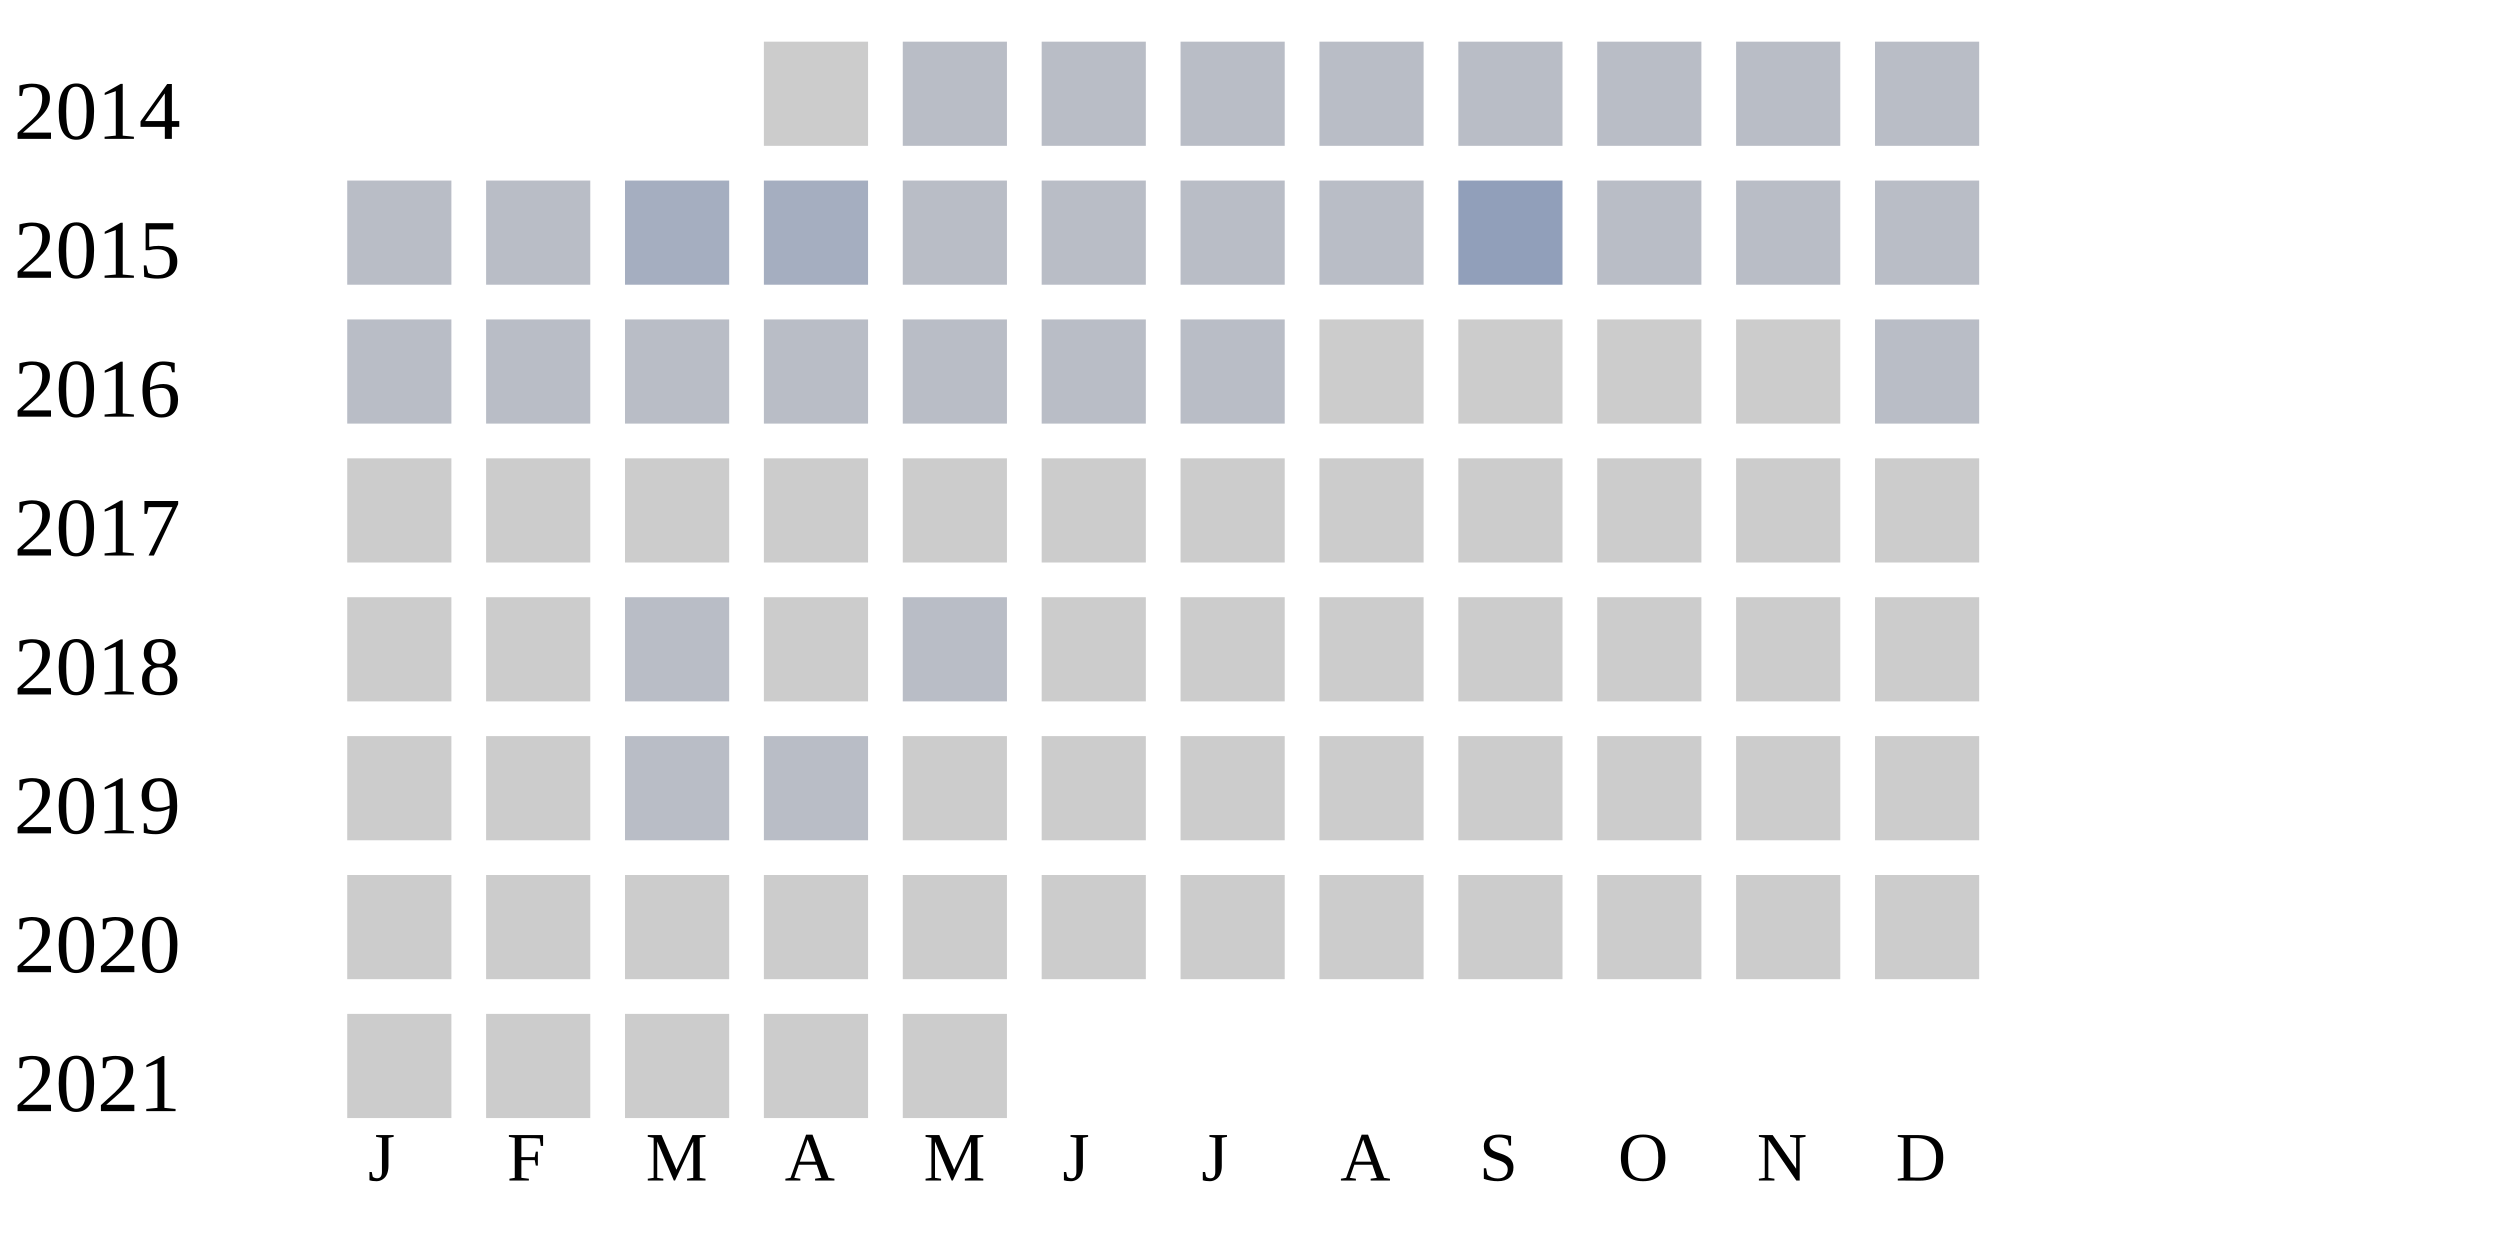
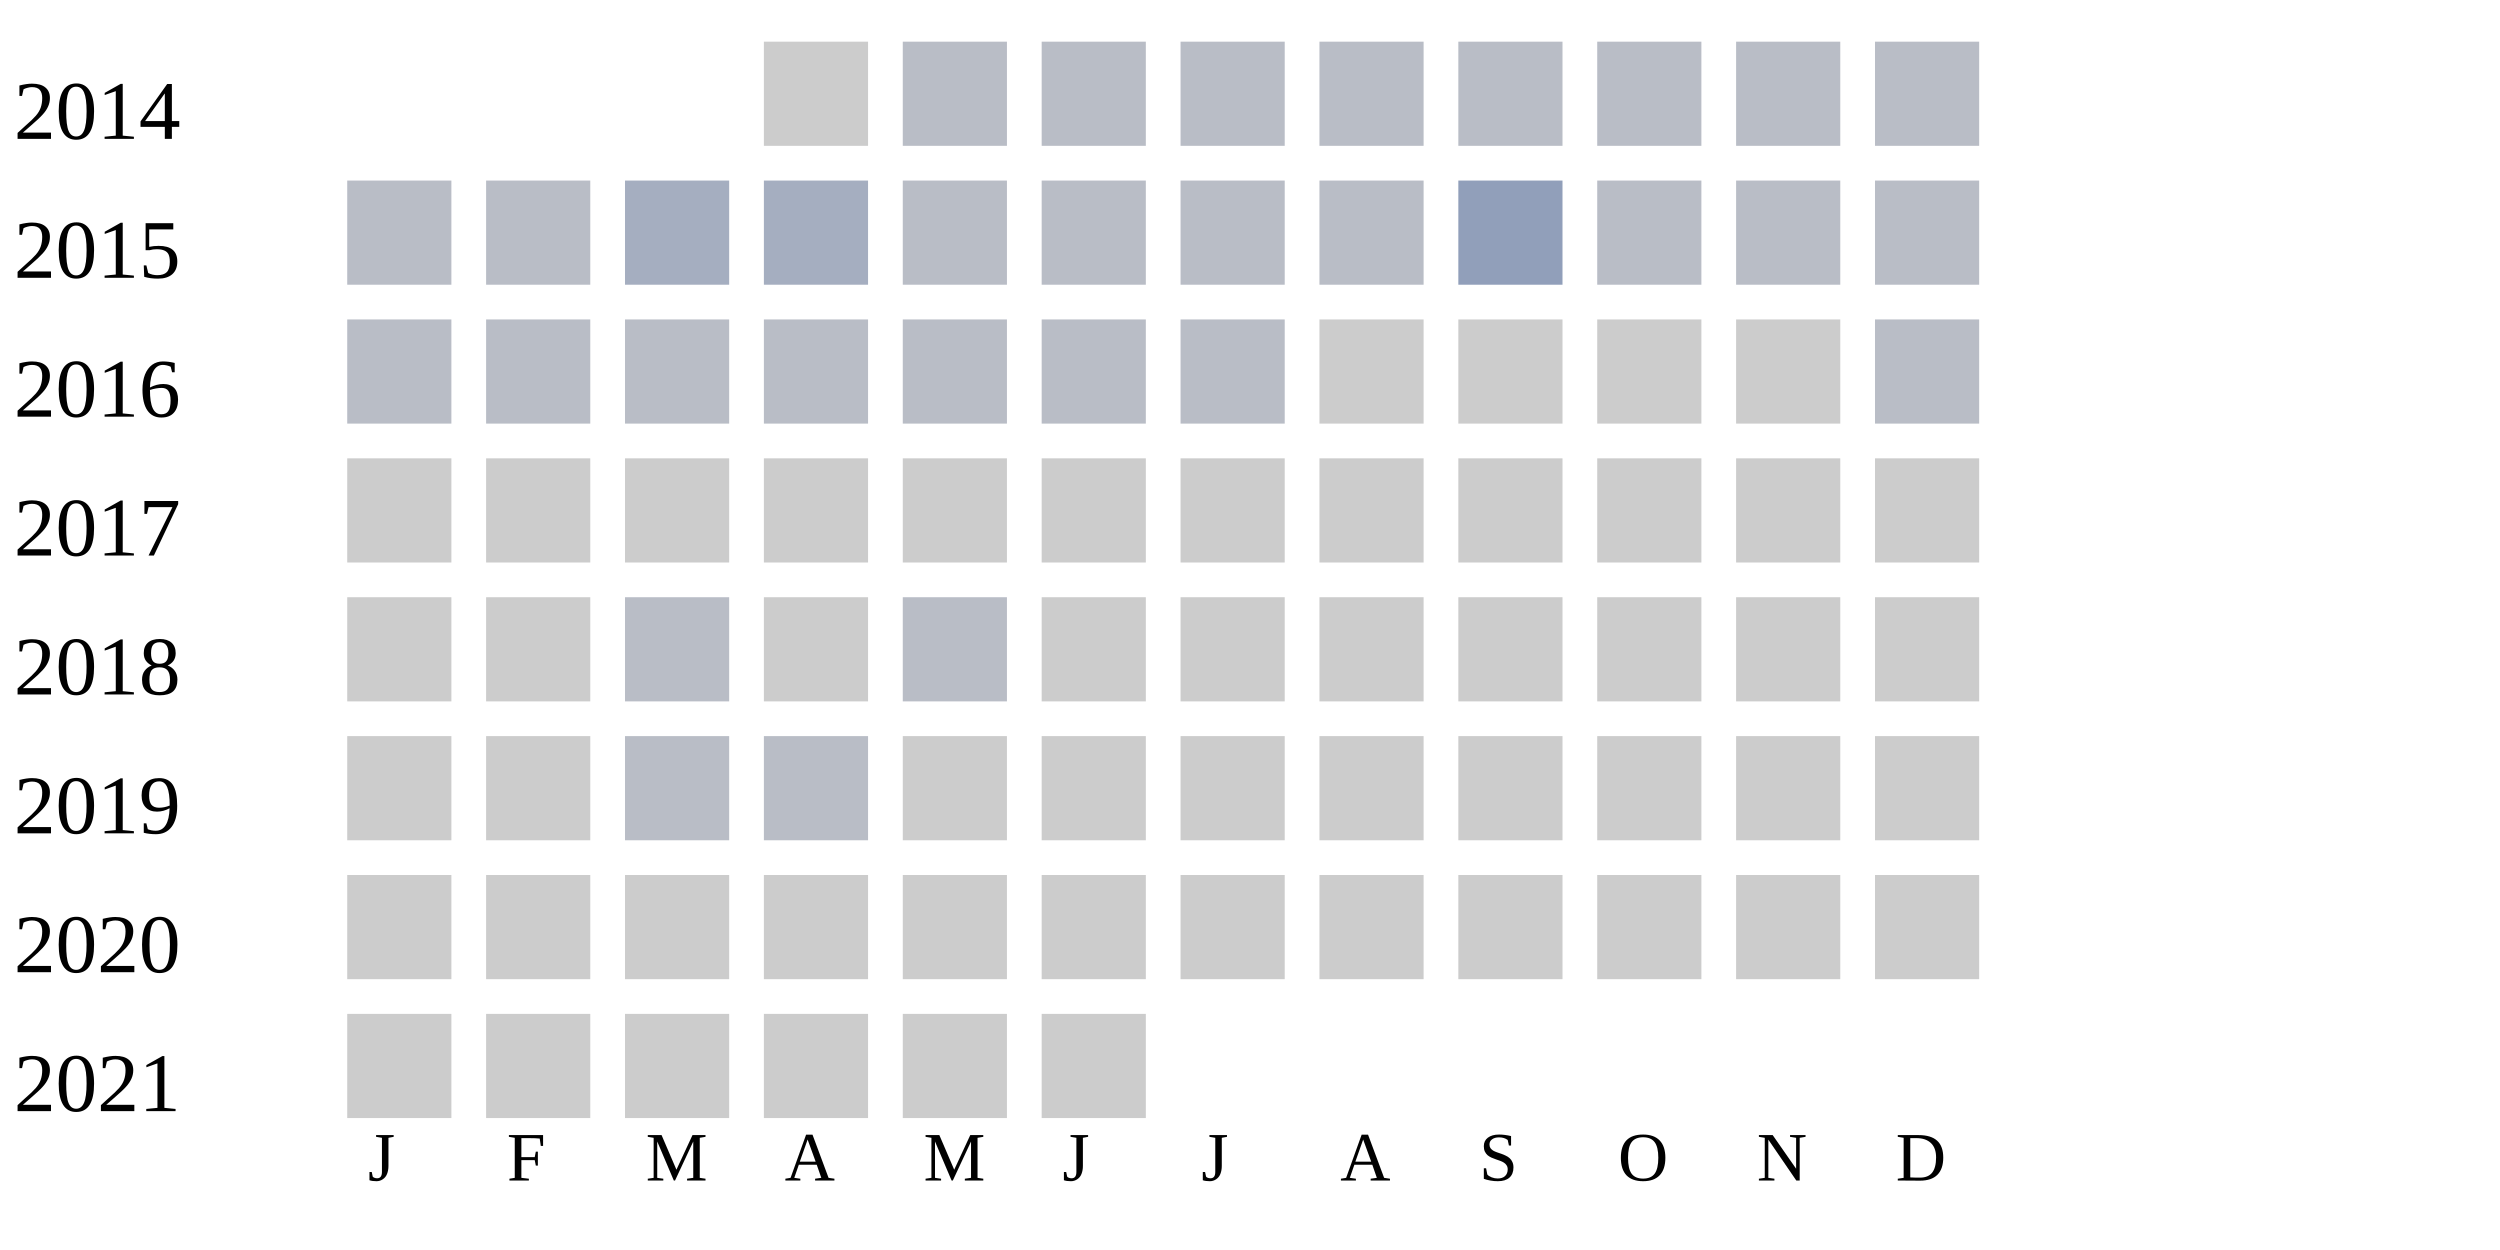
<svg xmlns="http://www.w3.org/2000/svg" width="360" height="180">
  <g transform="translate(0 0)">
    <text x="2" y="20">2014</text>
    <rect x="110" y="6" width="15" height="15" fill="#cccccc" />
    <rect x="130" y="6" width="15" height="15" fill="#b9bdc6" />
    <rect x="150" y="6" width="15" height="15" fill="#b9bdc6" />
    <rect x="170" y="6" width="15" height="15" fill="#b9bdc6" />
    <rect x="190" y="6" width="15" height="15" fill="#b9bdc6" />
    <rect x="210" y="6" width="15" height="15" fill="#b9bdc6" />
    <rect x="230" y="6" width="15" height="15" fill="#b9bdc6" />
    <rect x="250" y="6" width="15" height="15" fill="#b9bdc6" />
    <rect x="270" y="6" width="15" height="15" fill="#b9bdc6" />
  </g>
  <g transform="translate(0 20)">
    <text x="2" y="20">2015</text>
    <rect x="50" y="6" width="15" height="15" fill="#b9bdc6" />
    <rect x="70" y="6" width="15" height="15" fill="#b9bdc6" />
    <rect x="90" y="6" width="15" height="15" fill="#a5aec0" />
    <rect x="110" y="6" width="15" height="15" fill="#a5aec0" />
    <rect x="130" y="6" width="15" height="15" fill="#b9bdc6" />
    <rect x="150" y="6" width="15" height="15" fill="#b9bdc6" />
    <rect x="170" y="6" width="15" height="15" fill="#b9bdc6" />
    <rect x="190" y="6" width="15" height="15" fill="#b9bdc6" />
    <rect x="210" y="6" width="15" height="15" fill="#919fba" />
    <rect x="230" y="6" width="15" height="15" fill="#b9bdc6" />
    <rect x="250" y="6" width="15" height="15" fill="#b9bdc6" />
    <rect x="270" y="6" width="15" height="15" fill="#b9bdc6" />
  </g>
  <g transform="translate(0 40)">
    <text x="2" y="20">2016</text>
    <rect x="50" y="6" width="15" height="15" fill="#b9bdc6" />
    <rect x="70" y="6" width="15" height="15" fill="#b9bdc6" />
    <rect x="90" y="6" width="15" height="15" fill="#b9bdc6" />
    <rect x="110" y="6" width="15" height="15" fill="#b9bdc6" />
    <rect x="130" y="6" width="15" height="15" fill="#b9bdc6" />
    <rect x="150" y="6" width="15" height="15" fill="#b9bdc6" />
    <rect x="170" y="6" width="15" height="15" fill="#b9bdc6" />
    <rect x="190" y="6" width="15" height="15" fill="#cccccc" />
    <rect x="210" y="6" width="15" height="15" fill="#cccccc" />
    <rect x="230" y="6" width="15" height="15" fill="#cccccc" />
    <rect x="250" y="6" width="15" height="15" fill="#cccccc" />
    <rect x="270" y="6" width="15" height="15" fill="#b9bdc6" />
  </g>
  <g transform="translate(0 60)">
    <text x="2" y="20">2017</text>
    <rect x="50" y="6" width="15" height="15" fill="#cccccc" />
    <rect x="70" y="6" width="15" height="15" fill="#cccccc" />
    <rect x="90" y="6" width="15" height="15" fill="#cccccc" />
    <rect x="110" y="6" width="15" height="15" fill="#cccccc" />
    <rect x="130" y="6" width="15" height="15" fill="#cccccc" />
    <rect x="150" y="6" width="15" height="15" fill="#cccccc" />
    <rect x="170" y="6" width="15" height="15" fill="#cccccc" />
    <rect x="190" y="6" width="15" height="15" fill="#cccccc" />
    <rect x="210" y="6" width="15" height="15" fill="#cccccc" />
    <rect x="230" y="6" width="15" height="15" fill="#cccccc" />
    <rect x="250" y="6" width="15" height="15" fill="#cccccc" />
    <rect x="270" y="6" width="15" height="15" fill="#cccccc" />
  </g>
  <g transform="translate(0 80)">
    <text x="2" y="20">2018</text>
    <rect x="50" y="6" width="15" height="15" fill="#cccccc" />
    <rect x="70" y="6" width="15" height="15" fill="#cccccc" />
    <rect x="90" y="6" width="15" height="15" fill="#b9bdc6" />
    <rect x="110" y="6" width="15" height="15" fill="#cccccc" />
    <rect x="130" y="6" width="15" height="15" fill="#b9bdc6" />
    <rect x="150" y="6" width="15" height="15" fill="#cccccc" />
    <rect x="170" y="6" width="15" height="15" fill="#cccccc" />
    <rect x="190" y="6" width="15" height="15" fill="#cccccc" />
    <rect x="210" y="6" width="15" height="15" fill="#cccccc" />
    <rect x="230" y="6" width="15" height="15" fill="#cccccc" />
    <rect x="250" y="6" width="15" height="15" fill="#cccccc" />
    <rect x="270" y="6" width="15" height="15" fill="#cccccc" />
  </g>
  <g transform="translate(0 100)">
    <text x="2" y="20">2019</text>
    <rect x="50" y="6" width="15" height="15" fill="#cccccc" />
    <rect x="70" y="6" width="15" height="15" fill="#cccccc" />
    <rect x="90" y="6" width="15" height="15" fill="#b9bdc6" />
    <rect x="110" y="6" width="15" height="15" fill="#b9bdc6" />
    <rect x="130" y="6" width="15" height="15" fill="#cccccc" />
    <rect x="150" y="6" width="15" height="15" fill="#cccccc" />
    <rect x="170" y="6" width="15" height="15" fill="#cccccc" />
    <rect x="190" y="6" width="15" height="15" fill="#cccccc" />
    <rect x="210" y="6" width="15" height="15" fill="#cccccc" />
    <rect x="230" y="6" width="15" height="15" fill="#cccccc" />
    <rect x="250" y="6" width="15" height="15" fill="#cccccc" />
    <rect x="270" y="6" width="15" height="15" fill="#cccccc" />
  </g>
  <g transform="translate(0 120)">
    <text x="2" y="20">2020</text>
    <rect x="50" y="6" width="15" height="15" fill="#cccccc" />
    <rect x="70" y="6" width="15" height="15" fill="#cccccc" />
    <rect x="90" y="6" width="15" height="15" fill="#cccccc" />
    <rect x="110" y="6" width="15" height="15" fill="#cccccc" />
    <rect x="130" y="6" width="15" height="15" fill="#cccccc" />
    <rect x="150" y="6" width="15" height="15" fill="#cccccc" />
    <rect x="170" y="6" width="15" height="15" fill="#cccccc" />
    <rect x="190" y="6" width="15" height="15" fill="#cccccc" />
    <rect x="210" y="6" width="15" height="15" fill="#cccccc" />
    <rect x="230" y="6" width="15" height="15" fill="#cccccc" />
    <rect x="250" y="6" width="15" height="15" fill="#cccccc" />
    <rect x="270" y="6" width="15" height="15" fill="#cccccc" />
  </g>
  <g transform="translate(0 140)">
    <text x="2" y="20">2021</text>
    <rect x="50" y="6" width="15" height="15" fill="#cccccc" />
    <rect x="70" y="6" width="15" height="15" fill="#cccccc" />
    <rect x="90" y="6" width="15" height="15" fill="#cccccc" />
    <rect x="110" y="6" width="15" height="15" fill="#cccccc" />
    <rect x="130" y="6" width="15" height="15" fill="#cccccc" />
+     <rect x="150" y="6" width="15" height="15" fill="#cccccc" />
  </g>
  <text style="font-size: 10px; text-align: center" x="53" y="170">J</text>
  <text style="font-size: 10px; text-align: center" x="73" y="170">F</text>
  <text style="font-size: 10px; text-align: center" x="93" y="170">M</text>
  <text style="font-size: 10px; text-align: center" x="113" y="170">A</text>
  <text style="font-size: 10px; text-align: center" x="133" y="170">M</text>
  <text style="font-size: 10px; text-align: center" x="153" y="170">J</text>
  <text style="font-size: 10px; text-align: center" x="173" y="170">J</text>
  <text style="font-size: 10px; text-align: center" x="193" y="170">A</text>
  <text style="font-size: 10px; text-align: center" x="213" y="170">S</text>
  <text style="font-size: 10px; text-align: center" x="233" y="170">O</text>
  <text style="font-size: 10px; text-align: center" x="253" y="170">N</text>
  <text style="font-size: 10px; text-align: center" x="273" y="170">D</text>
  <text style="font-size: 10px;" x="155" y="189">Less</text>
  <rect fill="#b9bdc6" width="10" height="10" x="180" y="180" />
  <rect fill="#919fba" width="10" height="10" x="195" y="180" />
  <rect fill="#6882ae" width="10" height="10" x="210" y="180" />
  <rect fill="#005a9c" width="10" height="10" x="225" y="180" />
  <text x="240" y="189" style="font-size: 10px;">More</text>
</svg>
